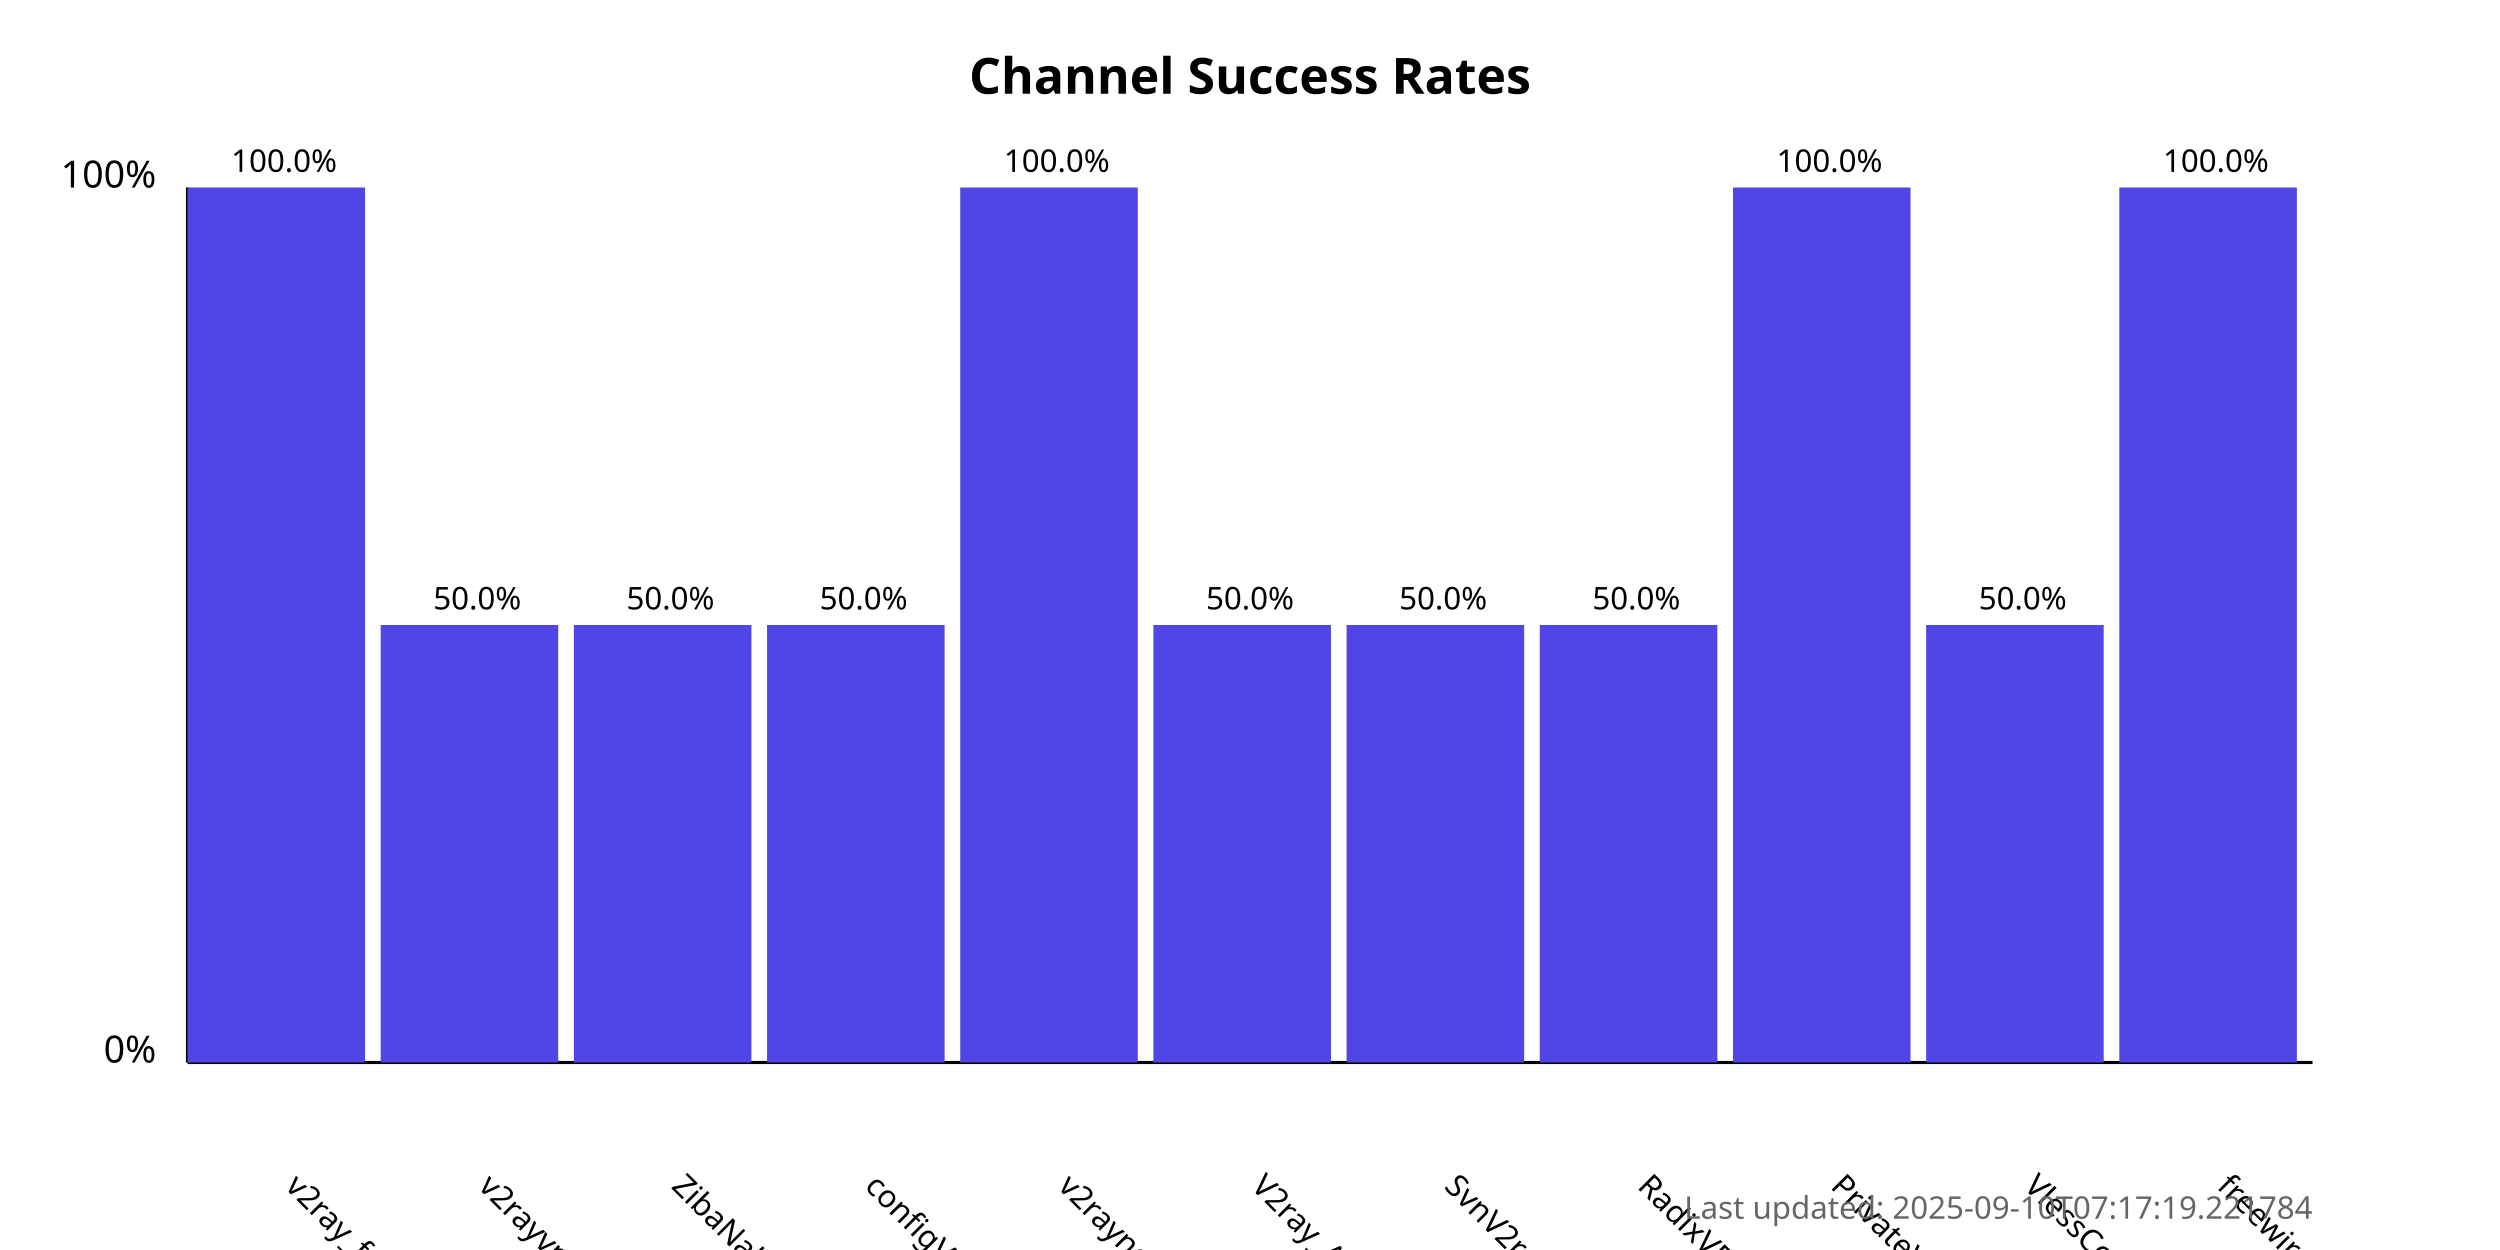
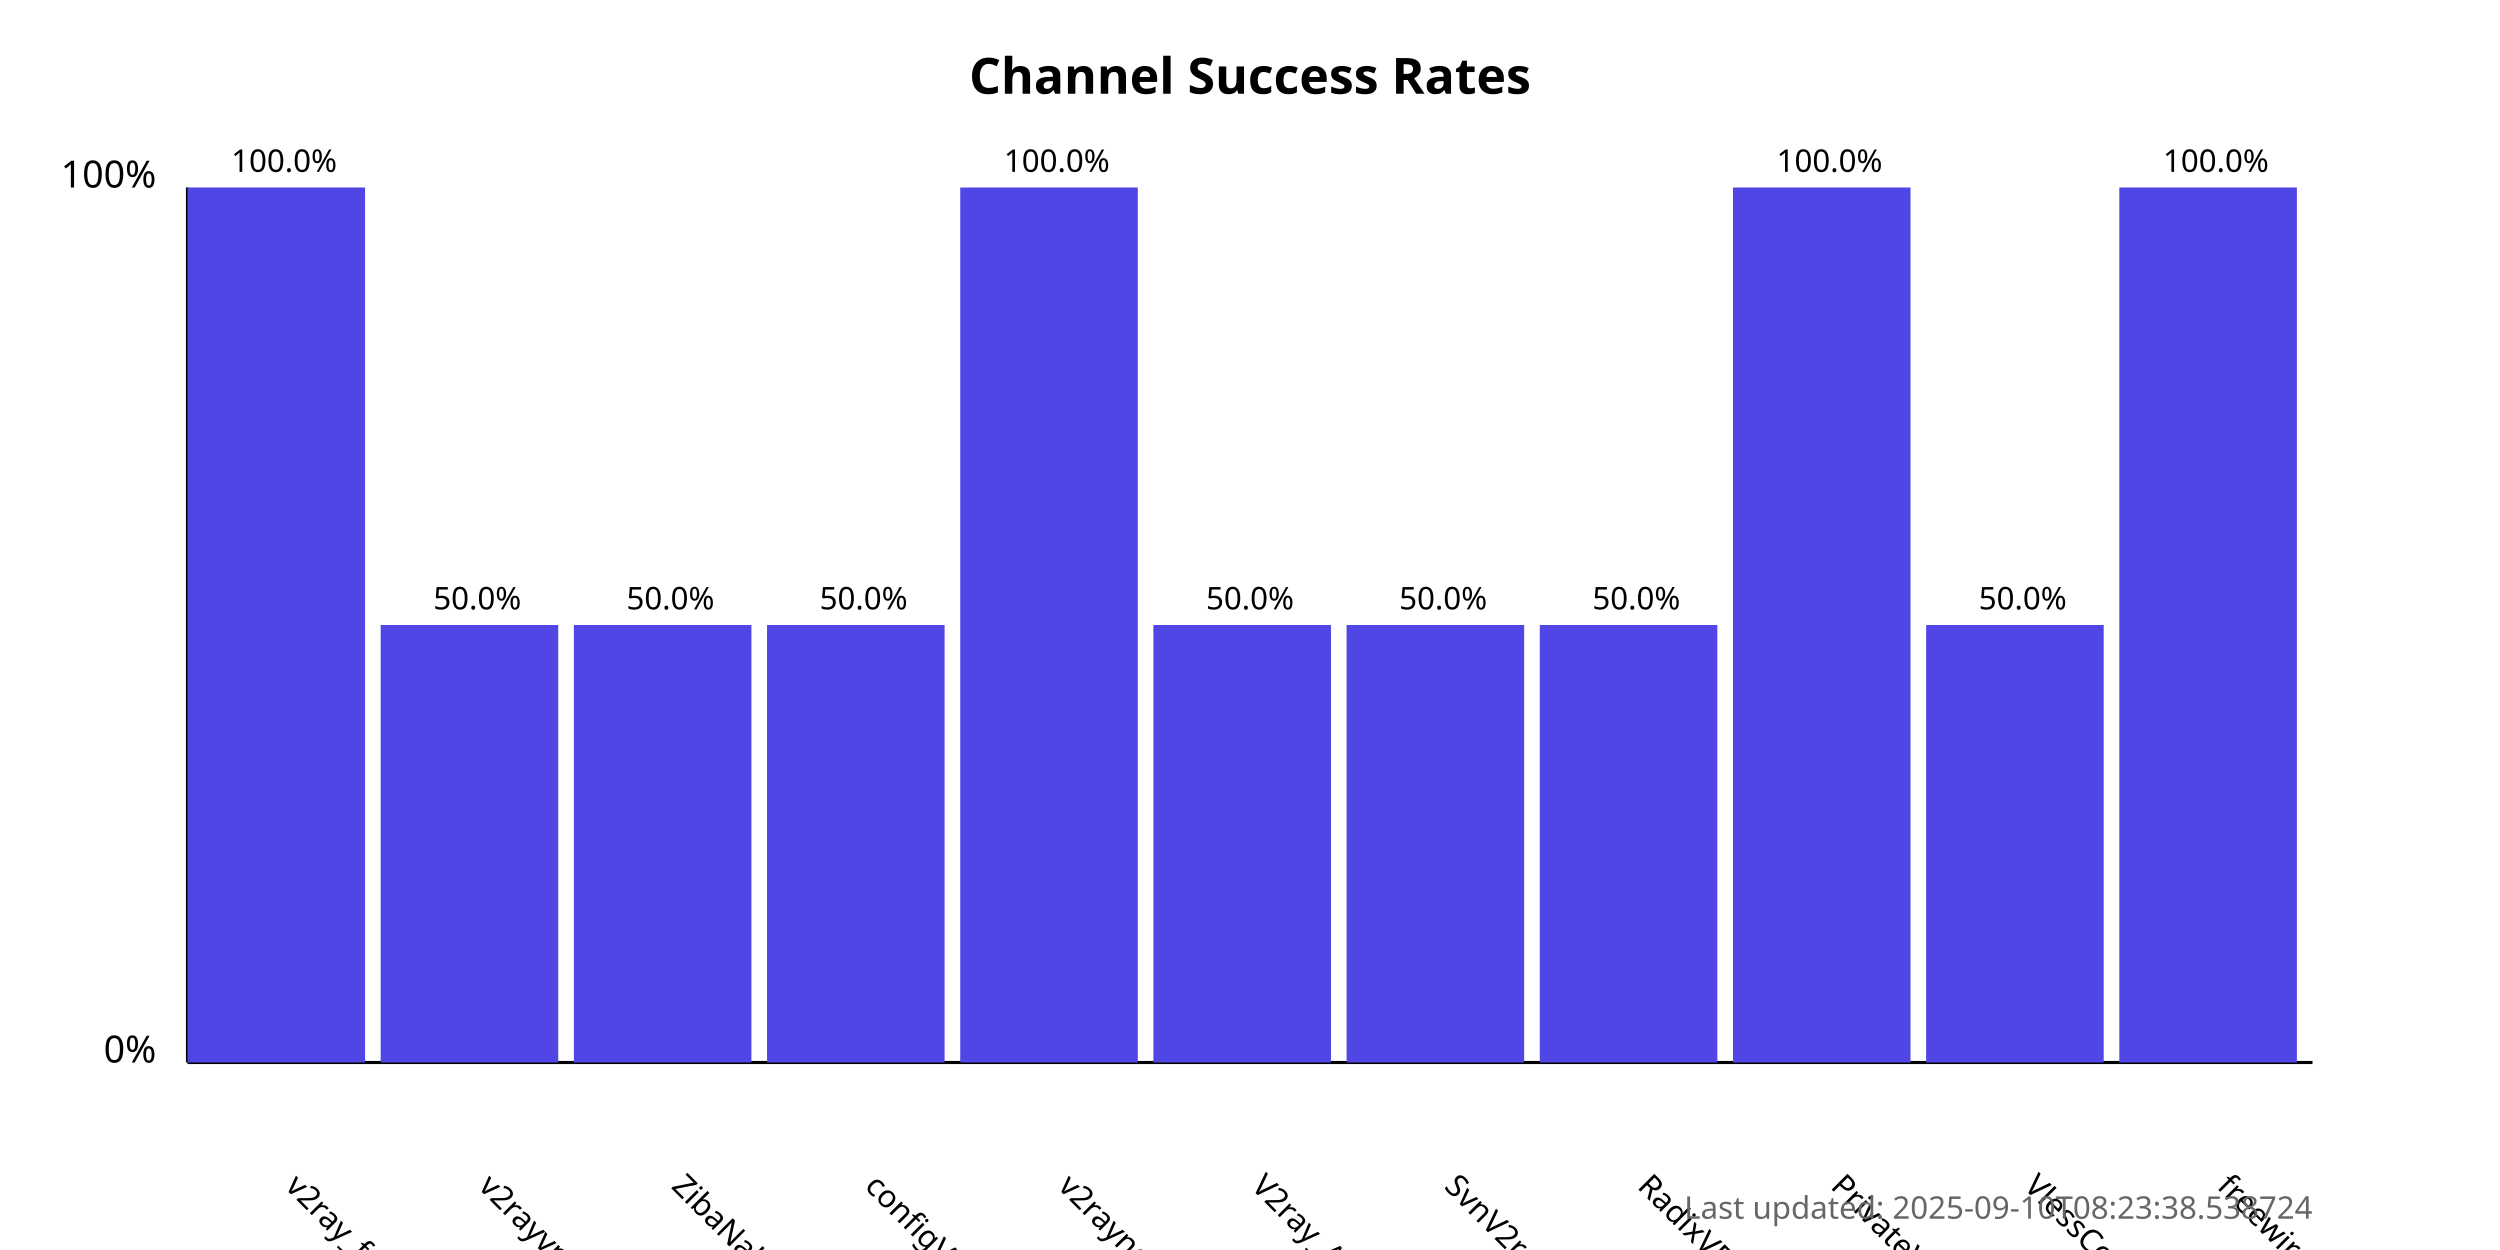
<svg xmlns="http://www.w3.org/2000/svg" width="800" height="400">
  <style>
            .chart-title { font: bold 16px sans-serif; }
            .axis-label { font: 12px sans-serif; }
            .tick-label { font: 10px sans-serif; }
            .bar { fill: #4f46e5; }
            .bar:hover { fill: #6366f1; }
            .timestamp { font: 10px sans-serif; fill: #666; }
        </style>
  <text x="400.0" y="30" text-anchor="middle" class="chart-title">
            Channel Success Rates
        </text>
  <line x1="60" y1="340" x2="60" y2="60" stroke="black" stroke-width="1" />
  <line x1="60" y1="340" x2="740" y2="340" stroke="black" stroke-width="1" />
  <text x="50" y="340" text-anchor="end" class="axis-label">0%</text>
  <text x="50" y="60" text-anchor="end" class="axis-label">100%</text>
  <g>
    <rect x="60" y="60.0" width="56.818" height="280.0" class="bar" />
    <text x="90.909" y="380" transform="rotate(45, 90.90909, 380)" text-anchor="start" class="tick-label">
                v2ray_free_conf
            </text>
    <text x="90.909" y="55.0" text-anchor="middle" class="tick-label">
                100.0%
            </text>
  </g>
  <g>
    <rect x="121.818" y="200.0" width="56.818" height="140.0" class="bar" />
    <text x="152.727" y="380" transform="rotate(45, 152.7273, 380)" text-anchor="start" class="tick-label">
                v2rayvpno
            </text>
    <text x="152.727" y="195.0" text-anchor="middle" class="tick-label">
                50.0%
            </text>
  </g>
  <g>
    <rect x="183.636" y="200.0" width="56.818" height="140.0" class="bar" />
    <text x="214.545" y="380" transform="rotate(45, 214.5455, 380)" text-anchor="start" class="tick-label">
                ZibaNabz
            </text>
    <text x="214.545" y="195.0" text-anchor="middle" class="tick-label">
                50.0%
            </text>
  </g>
  <g>
    <rect x="245.455" y="200.0" width="56.818" height="140.0" class="bar" />
    <text x="276.364" y="380" transform="rotate(45, 276.3636, 380)" text-anchor="start" class="tick-label">
                configV2rayForFree
            </text>
    <text x="276.364" y="195.0" text-anchor="middle" class="tick-label">
                50.0%
            </text>
  </g>
  <g>
    <rect x="307.273" y="60.0" width="56.818" height="280.0" class="bar" />
    <text x="338.182" y="380" transform="rotate(45, 338.1818, 380)" text-anchor="start" class="tick-label">
                v2rayngvpn
            </text>
    <text x="338.182" y="55.0" text-anchor="middle" class="tick-label">
                100.0%
            </text>
  </g>
  <g>
    <rect x="369.091" y="200.0" width="56.818" height="140.0" class="bar" />
    <text x="400.0" y="380" transform="rotate(45, 400.0, 380)" text-anchor="start" class="tick-label">
                V2ray_Alpha
            </text>
    <text x="400.0" y="195.0" text-anchor="middle" class="tick-label">
                50.0%
            </text>
  </g>
  <g>
    <rect x="430.909" y="200.0" width="56.818" height="140.0" class="bar" />
    <text x="461.818" y="380" transform="rotate(45, 461.8182, 380)" text-anchor="start" class="tick-label">
                SvnV2ray
            </text>
    <text x="461.818" y="195.0" text-anchor="middle" class="tick-label">
                50.0%
            </text>
  </g>
  <g>
    <rect x="492.727" y="200.0" width="56.818" height="140.0" class="bar" />
    <text x="523.636" y="380" transform="rotate(45, 523.6364, 380)" text-anchor="start" class="tick-label">
                RadixVPN
            </text>
    <text x="523.636" y="195.0" text-anchor="middle" class="tick-label">
                50.0%
            </text>
  </g>
  <g>
    <rect x="554.545" y="60.0" width="56.818" height="280.0" class="bar" />
    <text x="585.455" y="380" transform="rotate(45, 585.4545, 380)" text-anchor="start" class="tick-label">
                PrivateVPNs
            </text>
    <text x="585.455" y="55.0" text-anchor="middle" class="tick-label">
                100.0%
            </text>
  </g>
  <g>
    <rect x="616.364" y="200.0" width="56.818" height="140.0" class="bar" />
    <text x="647.273" y="380" transform="rotate(45, 647.2727, 380)" text-anchor="start" class="tick-label">
                VlessConfig
            </text>
    <text x="647.273" y="195.0" text-anchor="middle" class="tick-label">
                50.0%
            </text>
  </g>
  <g>
    <rect x="678.182" y="60.0" width="56.818" height="280.0" class="bar" />
    <text x="709.091" y="380" transform="rotate(45, 709.0909, 380)" text-anchor="start" class="tick-label">
                freewireguard
            </text>
    <text x="709.091" y="55.0" text-anchor="middle" class="tick-label">
                100.0%
            </text>
  </g>
  <text x="740" y="390" text-anchor="end" class="timestamp">
-             Last updated: 2025-09-10T07:17:19.221784
+             Last updated: 2025-09-10T08:23:38.538724
        </text>
</svg>
